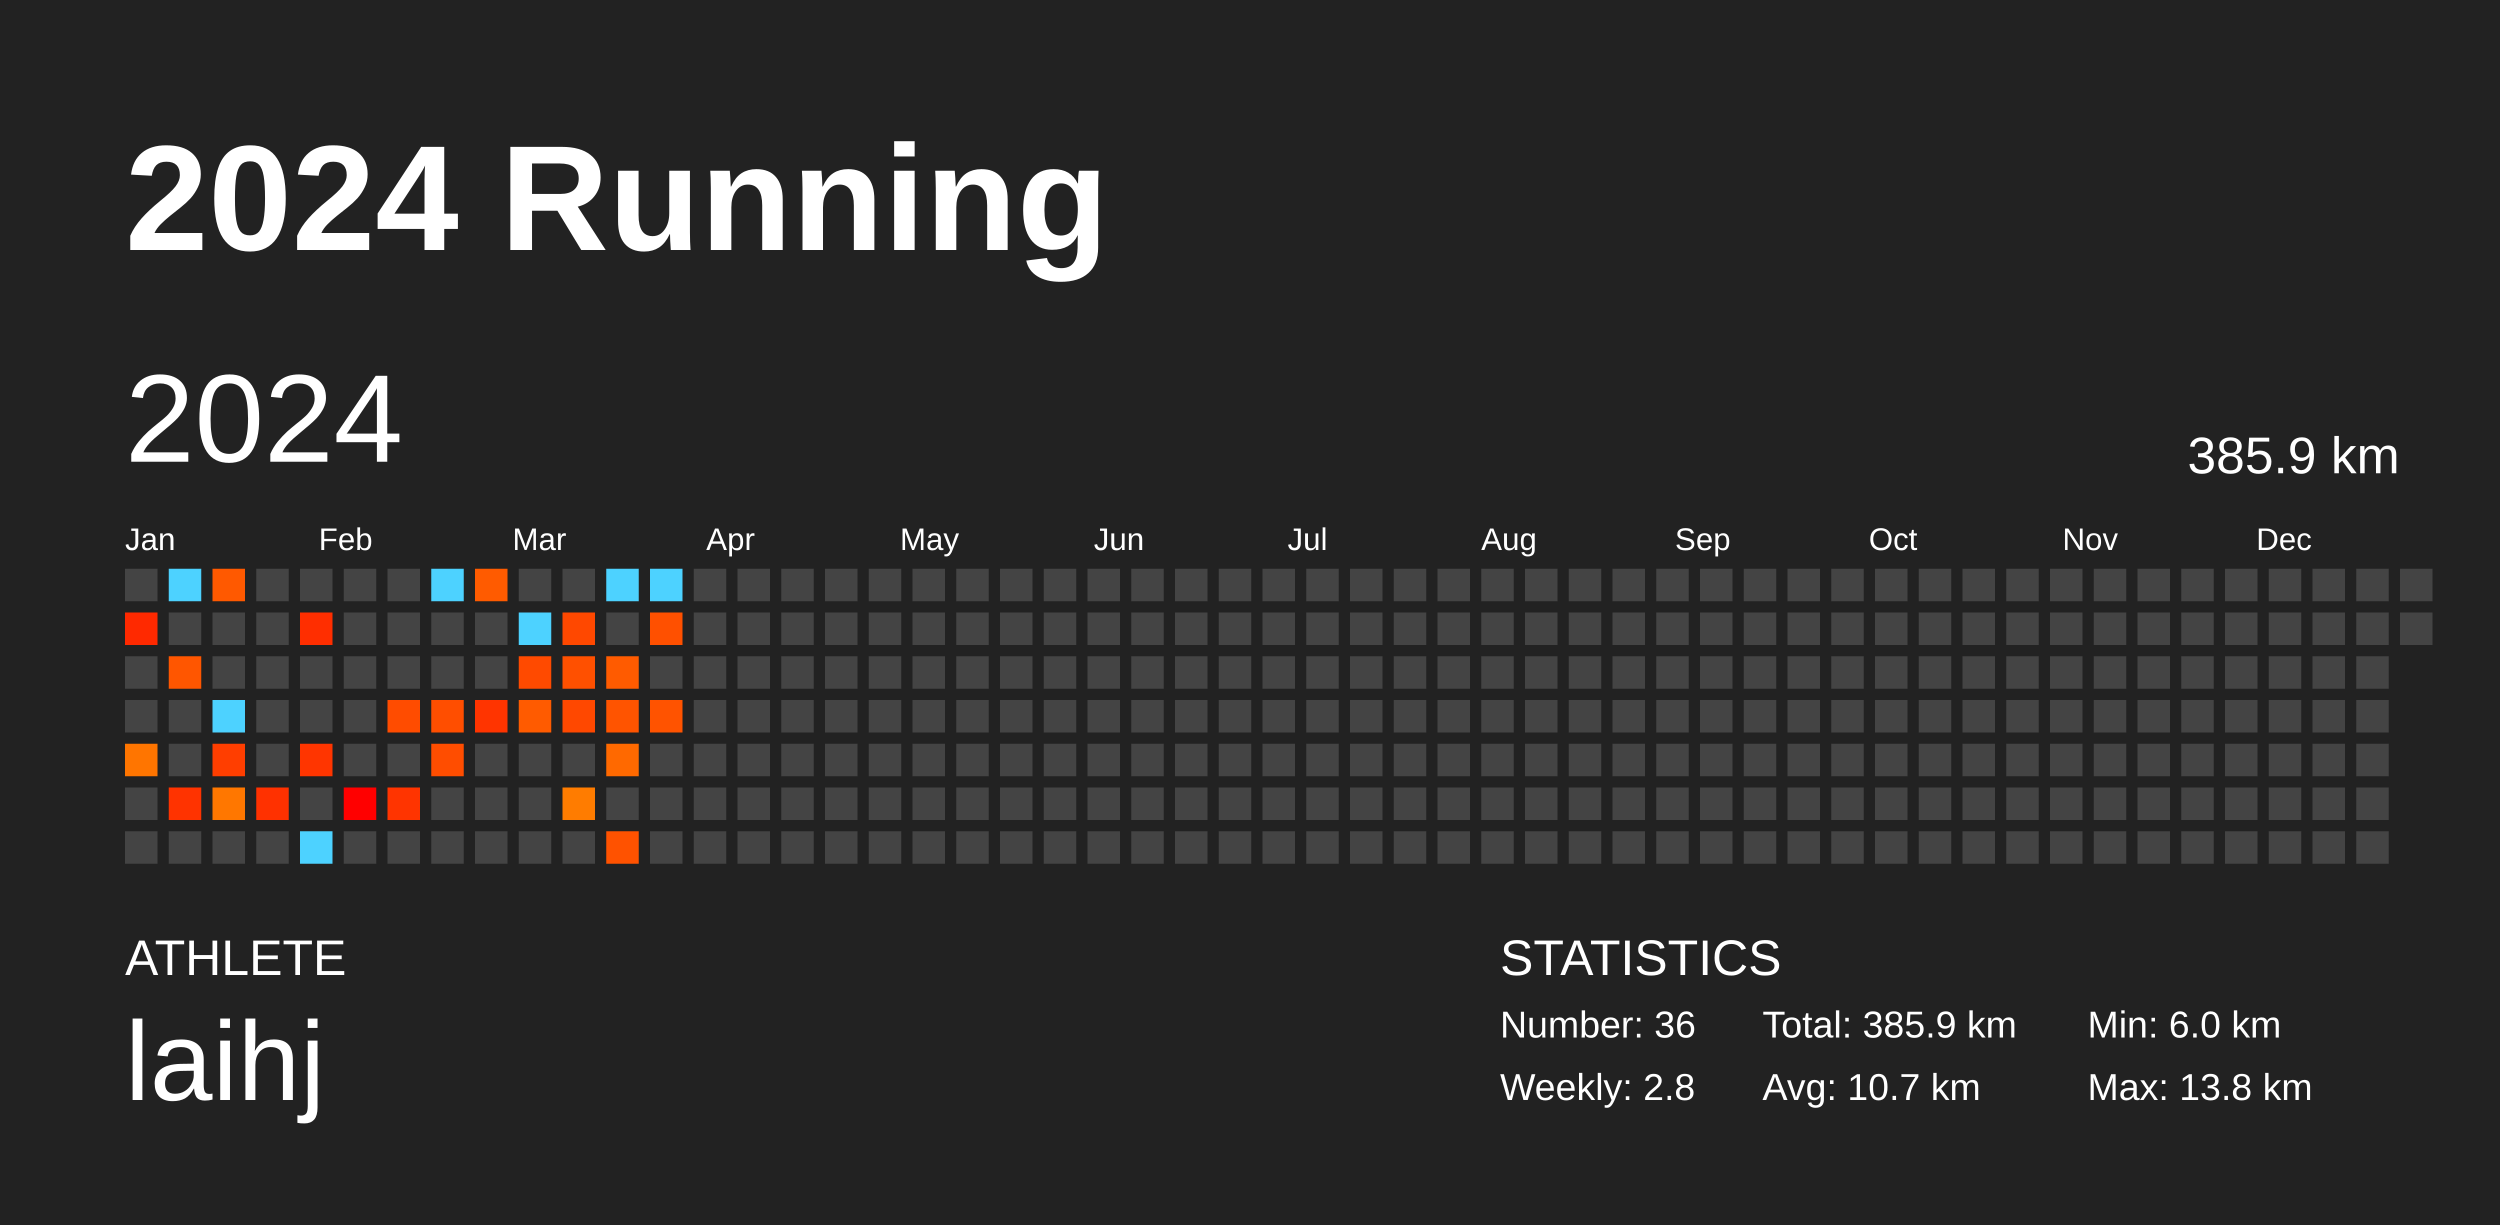
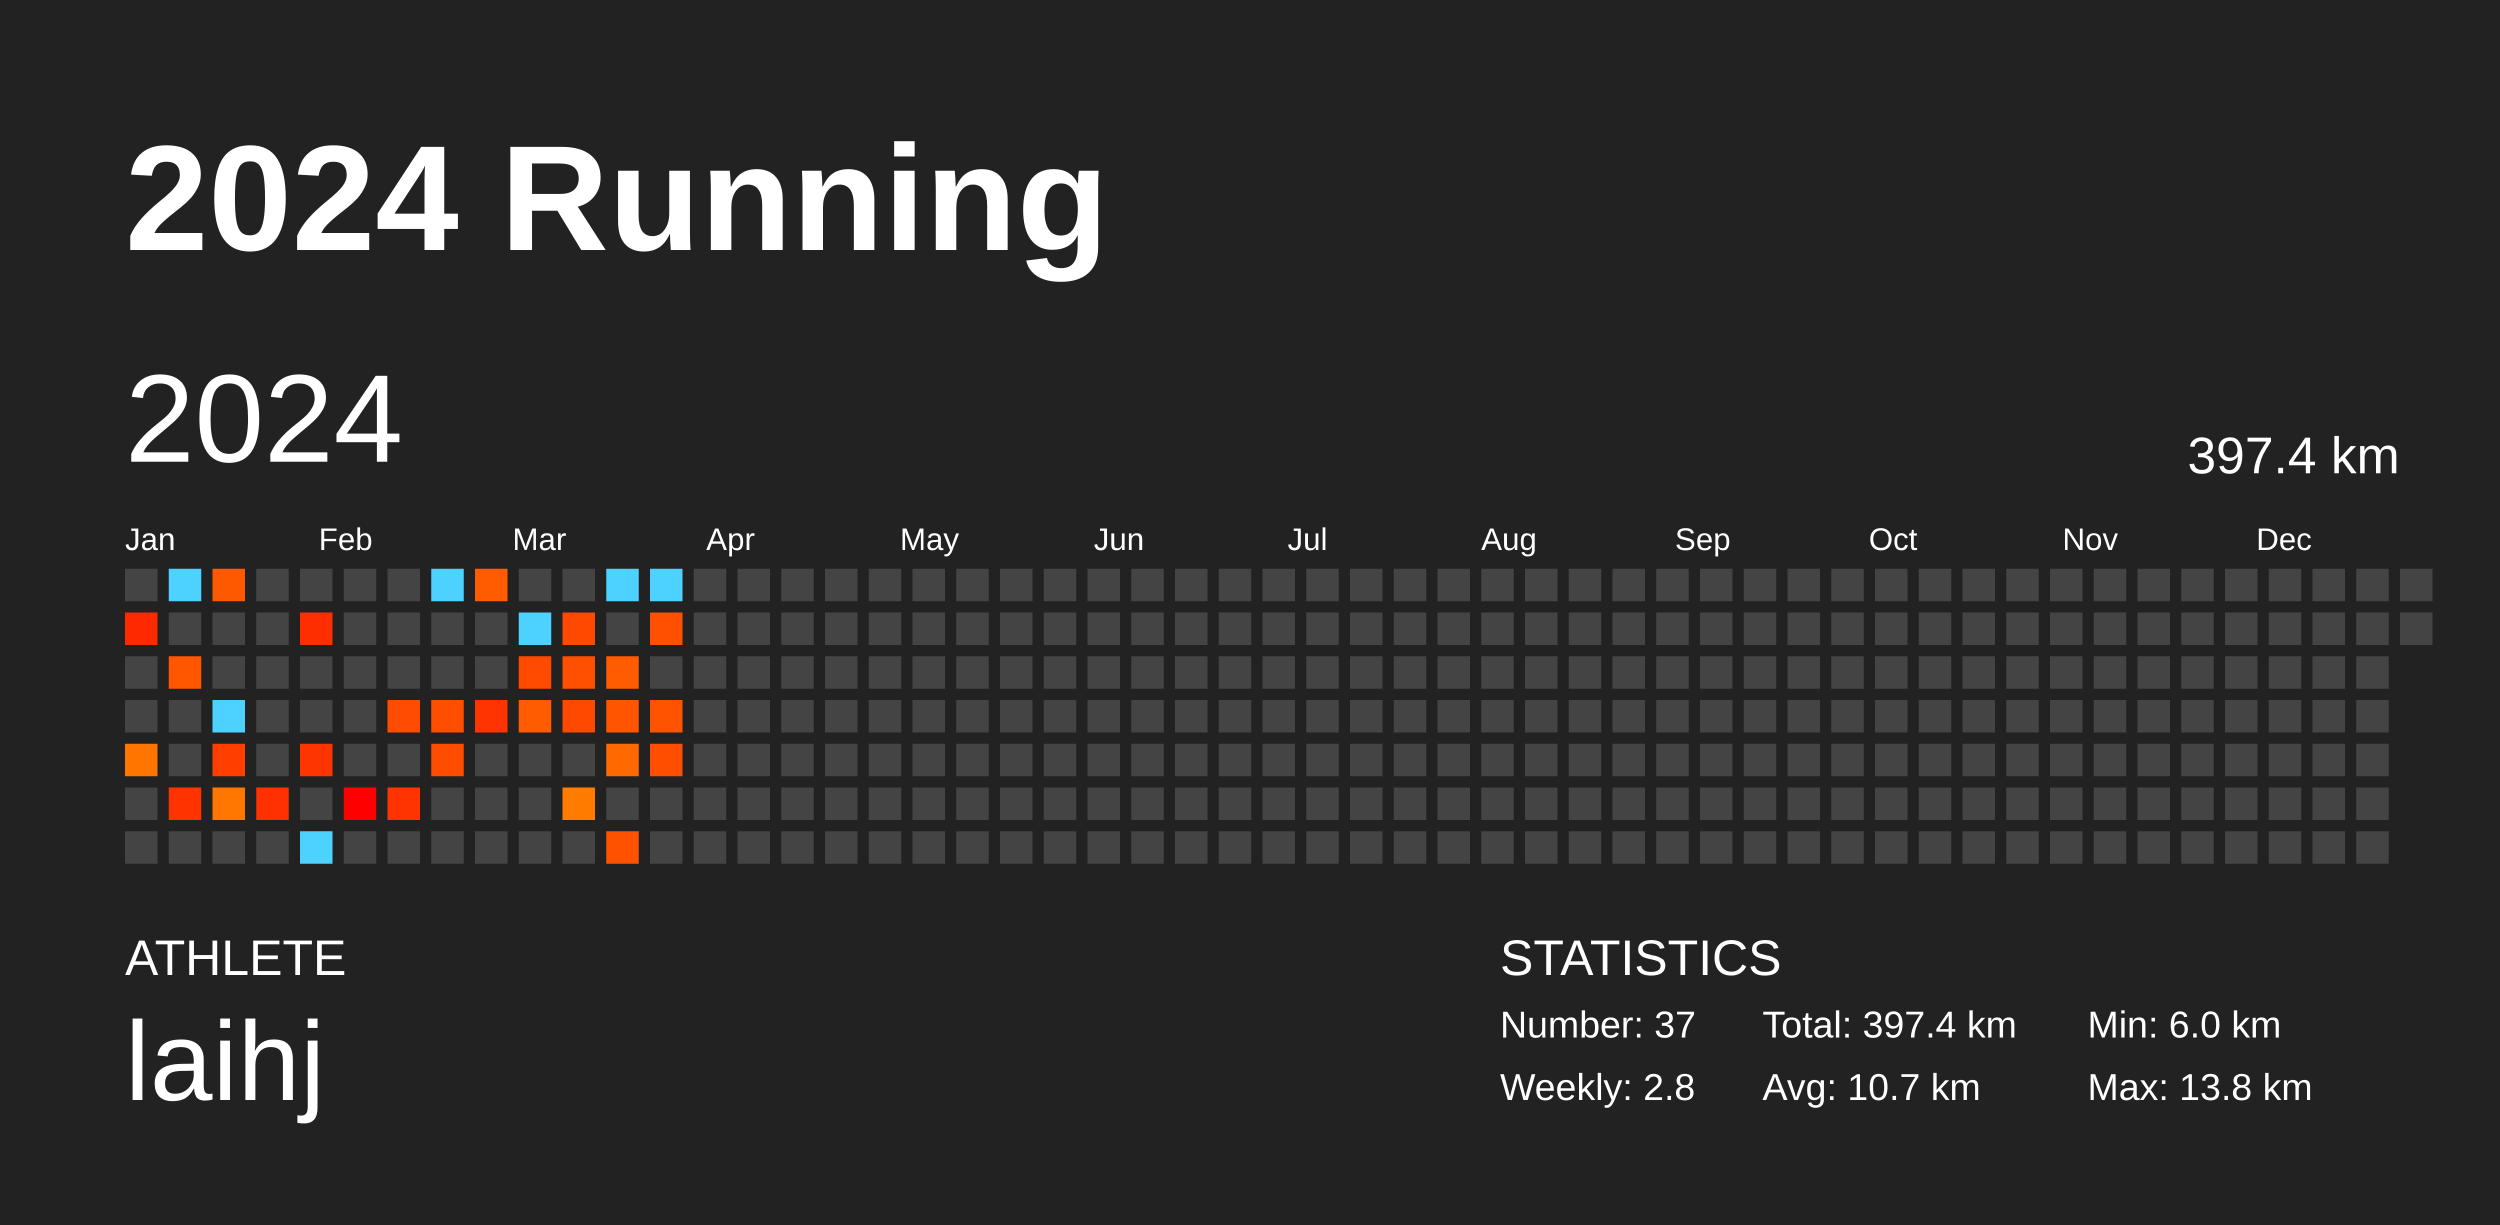
<svg xmlns="http://www.w3.org/2000/svg" baseProfile="full" height="98mm" version="1.1" viewBox="0,0,200,98" width="200mm">
  <defs />
  <rect fill="#222222" height="98" width="200" x="0" y="0" />
  <text fill="#FFFFFF" style="font-size:12px; font-family:Arial; font-weight:bold;" x="10" y="20">2024 Running</text>
  <text fill="#FFFFFF" style="font-size:4px; font-family:Arial" x="10" y="78">ATHLETE</text>
  <text fill="#FFFFFF" style="font-size:9px; font-family:Arial" x="10" y="88">laihj</text>
  <text fill="#FFFFFF" style="font-size:4px; font-family:Arial" x="120" y="78">STATISTICS</text>
-   <text fill="#FFFFFF" style="font-size:3px; font-family:Arial" x="120" y="83">Number: 36</text>
+   <text fill="#FFFFFF" style="font-size:3px; font-family:Arial" x="120" y="83">Number: 37</text>
  <text fill="#FFFFFF" style="font-size:3px; font-family:Arial" x="120" y="88">Weekly: 2.8</text>
-   <text fill="#FFFFFF" style="font-size:3px; font-family:Arial" x="141" y="83">Total: 385.9 km</text>
+   <text fill="#FFFFFF" style="font-size:3px; font-family:Arial" x="141" y="83">Total: 397.4 km</text>
  <text fill="#FFFFFF" style="font-size:3px; font-family:Arial" x="141" y="88">Avg: 10.7 km</text>
  <text fill="#FFFFFF" style="font-size:3px; font-family:Arial" x="167" y="83">Min: 6.0 km</text>
  <text fill="#FFFFFF" style="font-size:3px; font-family:Arial" x="167" y="88">Max: 13.8 km</text>
  <text dominant-baseline="hanging" fill="#FFFFFF" style="font-size:10.0px; font-family:Arial;" x="10" y="30">2024</text>
-   <text dominant-baseline="hanging" fill="#FFFFFF" style="font-size:4.125px; font-family:Arial;" x="175" y="35">385.9 km</text>
+   <text dominant-baseline="hanging" fill="#FFFFFF" style="font-size:4.125px; font-family:Arial;" x="175" y="35">397.4 km</text>
  <text fill="#FFFFFF" style="font-size:2.5px; font-family:Arial" x="10.0" y="44">Jan</text>
  <text fill="#FFFFFF" style="font-size:2.5px; font-family:Arial" x="25.5" y="44">Feb</text>
  <text fill="#FFFFFF" style="font-size:2.5px; font-family:Arial" x="41.0" y="44">Mar</text>
  <text fill="#FFFFFF" style="font-size:2.5px; font-family:Arial" x="56.5" y="44">Apr</text>
  <text fill="#FFFFFF" style="font-size:2.5px; font-family:Arial" x="72.0" y="44">May</text>
  <text fill="#FFFFFF" style="font-size:2.5px; font-family:Arial" x="87.5" y="44">Jun</text>
  <text fill="#FFFFFF" style="font-size:2.5px; font-family:Arial" x="103.0" y="44">Jul</text>
  <text fill="#FFFFFF" style="font-size:2.5px; font-family:Arial" x="118.5" y="44">Aug</text>
  <text fill="#FFFFFF" style="font-size:2.5px; font-family:Arial" x="134.0" y="44">Sep</text>
  <text fill="#FFFFFF" style="font-size:2.5px; font-family:Arial" x="149.5" y="44">Oct</text>
  <text fill="#FFFFFF" style="font-size:2.5px; font-family:Arial" x="165.0" y="44">Nov</text>
  <text fill="#FFFFFF" style="font-size:2.5px; font-family:Arial" x="180.5" y="44">Dec</text>
  <rect fill="#444444" height="2.6" width="2.6" x="10.0" y="45.5" />
  <rect fill="#ff2900" height="2.6" width="2.6" x="10.0" y="49.0" />
  <rect fill="#444444" height="2.6" width="2.6" x="10.0" y="52.5" />
  <rect fill="#444444" height="2.6" width="2.6" x="10.0" y="56.0" />
  <rect fill="#ff7500" height="2.6" width="2.6" x="10.0" y="59.5" />
  <rect fill="#444444" height="2.6" width="2.6" x="10.0" y="63.0" />
  <rect fill="#444444" height="2.6" width="2.6" x="10.0" y="66.5" />
  <rect fill="#4dd2ff" height="2.6" width="2.6" x="13.5" y="45.5" />
  <rect fill="#444444" height="2.6" width="2.6" x="13.5" y="49.0" />
  <rect fill="#ff5600" height="2.6" width="2.6" x="13.5" y="52.5" />
  <rect fill="#444444" height="2.6" width="2.6" x="13.5" y="56.0" />
  <rect fill="#444444" height="2.6" width="2.6" x="13.5" y="59.5" />
  <rect fill="#ff3300" height="2.6" width="2.6" x="13.5" y="63.0" />
  <rect fill="#444444" height="2.6" width="2.6" x="13.5" y="66.5" />
  <rect fill="#ff5900" height="2.6" width="2.6" x="17.0" y="45.5" />
  <rect fill="#444444" height="2.6" width="2.6" x="17.0" y="49.0" />
  <rect fill="#444444" height="2.6" width="2.6" x="17.0" y="52.5" />
  <rect fill="#4dd2ff" height="2.6" width="2.6" x="17.0" y="56.0" />
  <rect fill="#ff3e00" height="2.6" width="2.6" x="17.0" y="59.5" />
  <rect fill="#ff7700" height="2.6" width="2.6" x="17.0" y="63.0" />
  <rect fill="#444444" height="2.6" width="2.6" x="17.0" y="66.5" />
  <rect fill="#444444" height="2.6" width="2.6" x="20.5" y="45.5" />
  <rect fill="#444444" height="2.6" width="2.6" x="20.5" y="49.0" />
  <rect fill="#444444" height="2.6" width="2.6" x="20.5" y="52.5" />
  <rect fill="#444444" height="2.6" width="2.6" x="20.5" y="56.0" />
  <rect fill="#444444" height="2.6" width="2.6" x="20.5" y="59.5" />
  <rect fill="#ff3100" height="2.6" width="2.6" x="20.5" y="63.0" />
  <rect fill="#444444" height="2.6" width="2.6" x="20.5" y="66.5" />
  <rect fill="#444444" height="2.6" width="2.6" x="24.0" y="45.5" />
  <rect fill="#ff2e00" height="2.6" width="2.6" x="24.0" y="49.0" />
  <rect fill="#444444" height="2.6" width="2.6" x="24.0" y="52.5" />
  <rect fill="#444444" height="2.6" width="2.6" x="24.0" y="56.0" />
  <rect fill="#ff3500" height="2.6" width="2.6" x="24.0" y="59.5" />
  <rect fill="#444444" height="2.6" width="2.6" x="24.0" y="63.0" />
  <rect fill="#4dd2ff" height="2.6" width="2.6" x="24.0" y="66.5" />
  <rect fill="#444444" height="2.6" width="2.6" x="27.5" y="45.5" />
  <rect fill="#444444" height="2.6" width="2.6" x="27.5" y="49.0" />
  <rect fill="#444444" height="2.6" width="2.6" x="27.5" y="52.5" />
  <rect fill="#444444" height="2.6" width="2.6" x="27.5" y="56.0" />
  <rect fill="#444444" height="2.6" width="2.6" x="27.5" y="59.5" />
  <rect fill="#ff0000" height="2.6" width="2.6" x="27.5" y="63.0" />
  <rect fill="#444444" height="2.6" width="2.6" x="27.5" y="66.5" />
  <rect fill="#444444" height="2.6" width="2.6" x="31.0" y="45.5" />
  <rect fill="#444444" height="2.6" width="2.6" x="31.0" y="49.0" />
  <rect fill="#444444" height="2.6" width="2.6" x="31.0" y="52.5" />
  <rect fill="#ff4c00" height="2.6" width="2.6" x="31.0" y="56.0" />
  <rect fill="#444444" height="2.6" width="2.6" x="31.0" y="59.5" />
  <rect fill="#ff3400" height="2.6" width="2.6" x="31.0" y="63.0" />
  <rect fill="#444444" height="2.6" width="2.6" x="31.0" y="66.5" />
  <rect fill="#4dd2ff" height="2.6" width="2.6" x="34.5" y="45.5" />
  <rect fill="#444444" height="2.6" width="2.6" x="34.5" y="49.0" />
  <rect fill="#444444" height="2.6" width="2.6" x="34.5" y="52.5" />
  <rect fill="#ff4e00" height="2.6" width="2.6" x="34.5" y="56.0" />
  <rect fill="#ff4d00" height="2.6" width="2.6" x="34.5" y="59.5" />
  <rect fill="#444444" height="2.6" width="2.6" x="34.5" y="63.0" />
  <rect fill="#444444" height="2.6" width="2.6" x="34.5" y="66.5" />
  <rect fill="#ff5b00" height="2.6" width="2.6" x="38.0" y="45.5" />
  <rect fill="#444444" height="2.6" width="2.6" x="38.0" y="49.0" />
  <rect fill="#444444" height="2.6" width="2.6" x="38.0" y="52.5" />
  <rect fill="#ff3400" height="2.6" width="2.6" x="38.0" y="56.0" />
  <rect fill="#444444" height="2.6" width="2.6" x="38.0" y="59.5" />
  <rect fill="#444444" height="2.6" width="2.6" x="38.0" y="63.0" />
  <rect fill="#444444" height="2.6" width="2.6" x="38.0" y="66.5" />
  <rect fill="#444444" height="2.6" width="2.6" x="41.5" y="45.5" />
  <rect fill="#4dd2ff" height="2.6" width="2.6" x="41.5" y="49.0" />
  <rect fill="#ff4a00" height="2.6" width="2.6" x="41.5" y="52.5" />
  <rect fill="#ff5b00" height="2.6" width="2.6" x="41.5" y="56.0" />
  <rect fill="#444444" height="2.6" width="2.6" x="41.5" y="59.5" />
  <rect fill="#444444" height="2.6" width="2.6" x="41.5" y="63.0" />
  <rect fill="#444444" height="2.6" width="2.6" x="41.5" y="66.5" />
  <rect fill="#444444" height="2.6" width="2.6" x="45.0" y="45.5" />
  <rect fill="#ff4800" height="2.6" width="2.6" x="45.0" y="49.0" />
  <rect fill="#ff5000" height="2.6" width="2.6" x="45.0" y="52.5" />
  <rect fill="#ff4800" height="2.6" width="2.6" x="45.0" y="56.0" />
  <rect fill="#444444" height="2.6" width="2.6" x="45.0" y="59.5" />
  <rect fill="#ff7c00" height="2.6" width="2.6" x="45.0" y="63.0" />
  <rect fill="#444444" height="2.6" width="2.6" x="45.0" y="66.5" />
  <rect fill="#4dd2ff" height="2.6" width="2.6" x="48.5" y="45.5" />
  <rect fill="#444444" height="2.6" width="2.6" x="48.5" y="49.0" />
  <rect fill="#ff5b00" height="2.6" width="2.6" x="48.5" y="52.5" />
  <rect fill="#ff5400" height="2.6" width="2.6" x="48.5" y="56.0" />
  <rect fill="#ff6900" height="2.6" width="2.6" x="48.5" y="59.5" />
  <rect fill="#444444" height="2.6" width="2.6" x="48.5" y="63.0" />
  <rect fill="#ff5200" height="2.6" width="2.6" x="48.5" y="66.5" />
  <rect fill="#4dd2ff" height="2.6" width="2.6" x="52.0" y="45.5" />
  <rect fill="#ff5000" height="2.6" width="2.6" x="52.0" y="49.0" />
  <rect fill="#444444" height="2.6" width="2.6" x="52.0" y="52.5" />
  <rect fill="#ff5300" height="2.6" width="2.6" x="52.0" y="56.0" />
-   <rect fill="#444444" height="2.6" width="2.6" x="52.0" y="59.5" />
+   <rect fill="#ff4e00" height="2.6" width="2.6" x="52.0" y="59.5" />
  <rect fill="#444444" height="2.6" width="2.6" x="52.0" y="63.0" />
  <rect fill="#444444" height="2.6" width="2.6" x="52.0" y="66.5" />
  <rect fill="#444444" height="2.6" width="2.6" x="55.5" y="45.5" />
  <rect fill="#444444" height="2.6" width="2.6" x="55.5" y="49.0" />
  <rect fill="#444444" height="2.6" width="2.6" x="55.5" y="52.5" />
  <rect fill="#444444" height="2.6" width="2.6" x="55.5" y="56.0" />
  <rect fill="#444444" height="2.6" width="2.6" x="55.5" y="59.5" />
  <rect fill="#444444" height="2.6" width="2.6" x="55.5" y="63.0" />
  <rect fill="#444444" height="2.6" width="2.6" x="55.5" y="66.5" />
  <rect fill="#444444" height="2.6" width="2.6" x="59.0" y="45.5" />
  <rect fill="#444444" height="2.6" width="2.6" x="59.0" y="49.0" />
  <rect fill="#444444" height="2.6" width="2.6" x="59.0" y="52.5" />
  <rect fill="#444444" height="2.6" width="2.6" x="59.0" y="56.0" />
  <rect fill="#444444" height="2.6" width="2.6" x="59.0" y="59.5" />
  <rect fill="#444444" height="2.6" width="2.6" x="59.0" y="63.0" />
  <rect fill="#444444" height="2.6" width="2.6" x="59.0" y="66.5" />
  <rect fill="#444444" height="2.6" width="2.6" x="62.5" y="45.5" />
  <rect fill="#444444" height="2.6" width="2.6" x="62.5" y="49.0" />
  <rect fill="#444444" height="2.6" width="2.6" x="62.5" y="52.5" />
  <rect fill="#444444" height="2.6" width="2.6" x="62.5" y="56.0" />
  <rect fill="#444444" height="2.6" width="2.6" x="62.5" y="59.5" />
  <rect fill="#444444" height="2.6" width="2.6" x="62.5" y="63.0" />
  <rect fill="#444444" height="2.6" width="2.6" x="62.5" y="66.5" />
  <rect fill="#444444" height="2.6" width="2.6" x="66.0" y="45.5" />
  <rect fill="#444444" height="2.6" width="2.6" x="66.0" y="49.0" />
  <rect fill="#444444" height="2.6" width="2.6" x="66.0" y="52.5" />
  <rect fill="#444444" height="2.6" width="2.6" x="66.0" y="56.0" />
  <rect fill="#444444" height="2.6" width="2.6" x="66.0" y="59.5" />
  <rect fill="#444444" height="2.6" width="2.6" x="66.0" y="63.0" />
  <rect fill="#444444" height="2.6" width="2.6" x="66.0" y="66.5" />
  <rect fill="#444444" height="2.6" width="2.6" x="69.5" y="45.5" />
  <rect fill="#444444" height="2.6" width="2.6" x="69.5" y="49.0" />
  <rect fill="#444444" height="2.6" width="2.6" x="69.5" y="52.5" />
  <rect fill="#444444" height="2.6" width="2.6" x="69.5" y="56.0" />
  <rect fill="#444444" height="2.6" width="2.6" x="69.5" y="59.5" />
  <rect fill="#444444" height="2.6" width="2.6" x="69.5" y="63.0" />
  <rect fill="#444444" height="2.6" width="2.6" x="69.5" y="66.5" />
  <rect fill="#444444" height="2.6" width="2.6" x="73.0" y="45.5" />
  <rect fill="#444444" height="2.6" width="2.6" x="73.0" y="49.0" />
  <rect fill="#444444" height="2.6" width="2.6" x="73.0" y="52.5" />
  <rect fill="#444444" height="2.6" width="2.6" x="73.0" y="56.0" />
  <rect fill="#444444" height="2.6" width="2.6" x="73.0" y="59.5" />
  <rect fill="#444444" height="2.6" width="2.6" x="73.0" y="63.0" />
  <rect fill="#444444" height="2.6" width="2.6" x="73.0" y="66.5" />
  <rect fill="#444444" height="2.6" width="2.6" x="76.5" y="45.5" />
  <rect fill="#444444" height="2.6" width="2.6" x="76.5" y="49.0" />
  <rect fill="#444444" height="2.6" width="2.6" x="76.5" y="52.5" />
  <rect fill="#444444" height="2.6" width="2.6" x="76.5" y="56.0" />
  <rect fill="#444444" height="2.6" width="2.6" x="76.5" y="59.5" />
  <rect fill="#444444" height="2.6" width="2.6" x="76.5" y="63.0" />
  <rect fill="#444444" height="2.6" width="2.6" x="76.5" y="66.5" />
  <rect fill="#444444" height="2.6" width="2.6" x="80.0" y="45.5" />
  <rect fill="#444444" height="2.6" width="2.6" x="80.0" y="49.0" />
  <rect fill="#444444" height="2.6" width="2.6" x="80.0" y="52.5" />
  <rect fill="#444444" height="2.6" width="2.6" x="80.0" y="56.0" />
  <rect fill="#444444" height="2.6" width="2.6" x="80.0" y="59.5" />
  <rect fill="#444444" height="2.6" width="2.6" x="80.0" y="63.0" />
  <rect fill="#444444" height="2.6" width="2.6" x="80.0" y="66.5" />
  <rect fill="#444444" height="2.6" width="2.6" x="83.5" y="45.5" />
  <rect fill="#444444" height="2.6" width="2.6" x="83.5" y="49.0" />
  <rect fill="#444444" height="2.6" width="2.6" x="83.5" y="52.5" />
  <rect fill="#444444" height="2.6" width="2.6" x="83.5" y="56.0" />
  <rect fill="#444444" height="2.6" width="2.6" x="83.5" y="59.5" />
  <rect fill="#444444" height="2.6" width="2.6" x="83.5" y="63.0" />
  <rect fill="#444444" height="2.6" width="2.6" x="83.5" y="66.5" />
  <rect fill="#444444" height="2.6" width="2.6" x="87.0" y="45.5" />
  <rect fill="#444444" height="2.6" width="2.6" x="87.0" y="49.0" />
  <rect fill="#444444" height="2.6" width="2.6" x="87.0" y="52.5" />
  <rect fill="#444444" height="2.6" width="2.6" x="87.0" y="56.0" />
  <rect fill="#444444" height="2.6" width="2.6" x="87.0" y="59.5" />
  <rect fill="#444444" height="2.6" width="2.6" x="87.0" y="63.0" />
  <rect fill="#444444" height="2.6" width="2.6" x="87.0" y="66.5" />
  <rect fill="#444444" height="2.6" width="2.6" x="90.5" y="45.5" />
  <rect fill="#444444" height="2.6" width="2.6" x="90.5" y="49.0" />
  <rect fill="#444444" height="2.6" width="2.6" x="90.5" y="52.5" />
  <rect fill="#444444" height="2.6" width="2.6" x="90.5" y="56.0" />
  <rect fill="#444444" height="2.6" width="2.6" x="90.5" y="59.5" />
  <rect fill="#444444" height="2.6" width="2.6" x="90.5" y="63.0" />
  <rect fill="#444444" height="2.6" width="2.6" x="90.5" y="66.5" />
  <rect fill="#444444" height="2.6" width="2.6" x="94.0" y="45.5" />
  <rect fill="#444444" height="2.6" width="2.6" x="94.0" y="49.0" />
  <rect fill="#444444" height="2.6" width="2.6" x="94.0" y="52.5" />
  <rect fill="#444444" height="2.6" width="2.6" x="94.0" y="56.0" />
  <rect fill="#444444" height="2.6" width="2.6" x="94.0" y="59.5" />
  <rect fill="#444444" height="2.6" width="2.6" x="94.0" y="63.0" />
  <rect fill="#444444" height="2.6" width="2.6" x="94.0" y="66.5" />
  <rect fill="#444444" height="2.6" width="2.6" x="97.5" y="45.5" />
  <rect fill="#444444" height="2.6" width="2.6" x="97.5" y="49.0" />
  <rect fill="#444444" height="2.6" width="2.6" x="97.5" y="52.5" />
  <rect fill="#444444" height="2.6" width="2.6" x="97.5" y="56.0" />
  <rect fill="#444444" height="2.6" width="2.6" x="97.5" y="59.5" />
  <rect fill="#444444" height="2.6" width="2.6" x="97.5" y="63.0" />
  <rect fill="#444444" height="2.6" width="2.6" x="97.5" y="66.5" />
  <rect fill="#444444" height="2.6" width="2.6" x="101.0" y="45.5" />
  <rect fill="#444444" height="2.6" width="2.6" x="101.0" y="49.0" />
  <rect fill="#444444" height="2.6" width="2.6" x="101.0" y="52.5" />
  <rect fill="#444444" height="2.6" width="2.6" x="101.0" y="56.0" />
  <rect fill="#444444" height="2.6" width="2.6" x="101.0" y="59.5" />
  <rect fill="#444444" height="2.6" width="2.6" x="101.0" y="63.0" />
  <rect fill="#444444" height="2.6" width="2.6" x="101.0" y="66.5" />
  <rect fill="#444444" height="2.6" width="2.6" x="104.5" y="45.5" />
  <rect fill="#444444" height="2.6" width="2.6" x="104.5" y="49.0" />
  <rect fill="#444444" height="2.6" width="2.6" x="104.5" y="52.5" />
  <rect fill="#444444" height="2.6" width="2.6" x="104.5" y="56.0" />
  <rect fill="#444444" height="2.6" width="2.6" x="104.5" y="59.5" />
  <rect fill="#444444" height="2.6" width="2.6" x="104.5" y="63.0" />
  <rect fill="#444444" height="2.6" width="2.6" x="104.5" y="66.5" />
  <rect fill="#444444" height="2.6" width="2.6" x="108.0" y="45.5" />
  <rect fill="#444444" height="2.6" width="2.6" x="108.0" y="49.0" />
  <rect fill="#444444" height="2.6" width="2.6" x="108.0" y="52.5" />
  <rect fill="#444444" height="2.6" width="2.6" x="108.0" y="56.0" />
  <rect fill="#444444" height="2.6" width="2.6" x="108.0" y="59.5" />
  <rect fill="#444444" height="2.6" width="2.6" x="108.0" y="63.0" />
  <rect fill="#444444" height="2.6" width="2.6" x="108.0" y="66.5" />
  <rect fill="#444444" height="2.6" width="2.6" x="111.5" y="45.5" />
  <rect fill="#444444" height="2.6" width="2.6" x="111.5" y="49.0" />
  <rect fill="#444444" height="2.6" width="2.6" x="111.5" y="52.5" />
  <rect fill="#444444" height="2.6" width="2.6" x="111.5" y="56.0" />
  <rect fill="#444444" height="2.6" width="2.6" x="111.5" y="59.5" />
  <rect fill="#444444" height="2.6" width="2.6" x="111.5" y="63.0" />
  <rect fill="#444444" height="2.6" width="2.6" x="111.5" y="66.5" />
  <rect fill="#444444" height="2.6" width="2.6" x="115.0" y="45.5" />
  <rect fill="#444444" height="2.6" width="2.6" x="115.0" y="49.0" />
  <rect fill="#444444" height="2.6" width="2.6" x="115.0" y="52.5" />
  <rect fill="#444444" height="2.6" width="2.6" x="115.0" y="56.0" />
  <rect fill="#444444" height="2.6" width="2.6" x="115.0" y="59.5" />
  <rect fill="#444444" height="2.6" width="2.6" x="115.0" y="63.0" />
  <rect fill="#444444" height="2.6" width="2.6" x="115.0" y="66.5" />
  <rect fill="#444444" height="2.6" width="2.6" x="118.5" y="45.5" />
  <rect fill="#444444" height="2.6" width="2.6" x="118.5" y="49.0" />
  <rect fill="#444444" height="2.6" width="2.6" x="118.5" y="52.5" />
  <rect fill="#444444" height="2.6" width="2.6" x="118.5" y="56.0" />
  <rect fill="#444444" height="2.6" width="2.6" x="118.5" y="59.5" />
  <rect fill="#444444" height="2.6" width="2.6" x="118.5" y="63.0" />
  <rect fill="#444444" height="2.6" width="2.6" x="118.5" y="66.5" />
  <rect fill="#444444" height="2.6" width="2.6" x="122.0" y="45.5" />
  <rect fill="#444444" height="2.6" width="2.6" x="122.0" y="49.0" />
  <rect fill="#444444" height="2.6" width="2.6" x="122.0" y="52.5" />
  <rect fill="#444444" height="2.6" width="2.6" x="122.0" y="56.0" />
  <rect fill="#444444" height="2.6" width="2.6" x="122.0" y="59.5" />
  <rect fill="#444444" height="2.6" width="2.6" x="122.0" y="63.0" />
  <rect fill="#444444" height="2.6" width="2.6" x="122.0" y="66.5" />
  <rect fill="#444444" height="2.6" width="2.6" x="125.5" y="45.5" />
  <rect fill="#444444" height="2.6" width="2.6" x="125.5" y="49.0" />
  <rect fill="#444444" height="2.6" width="2.6" x="125.5" y="52.5" />
  <rect fill="#444444" height="2.6" width="2.6" x="125.5" y="56.0" />
  <rect fill="#444444" height="2.6" width="2.6" x="125.5" y="59.5" />
  <rect fill="#444444" height="2.6" width="2.6" x="125.5" y="63.0" />
  <rect fill="#444444" height="2.6" width="2.6" x="125.5" y="66.5" />
  <rect fill="#444444" height="2.6" width="2.6" x="129.0" y="45.5" />
  <rect fill="#444444" height="2.6" width="2.6" x="129.0" y="49.0" />
  <rect fill="#444444" height="2.6" width="2.6" x="129.0" y="52.5" />
  <rect fill="#444444" height="2.6" width="2.6" x="129.0" y="56.0" />
  <rect fill="#444444" height="2.6" width="2.6" x="129.0" y="59.5" />
  <rect fill="#444444" height="2.6" width="2.6" x="129.0" y="63.0" />
  <rect fill="#444444" height="2.6" width="2.6" x="129.0" y="66.5" />
  <rect fill="#444444" height="2.6" width="2.6" x="132.5" y="45.5" />
  <rect fill="#444444" height="2.6" width="2.6" x="132.5" y="49.0" />
  <rect fill="#444444" height="2.6" width="2.6" x="132.5" y="52.5" />
  <rect fill="#444444" height="2.6" width="2.6" x="132.5" y="56.0" />
  <rect fill="#444444" height="2.6" width="2.6" x="132.5" y="59.5" />
  <rect fill="#444444" height="2.6" width="2.6" x="132.5" y="63.0" />
  <rect fill="#444444" height="2.6" width="2.6" x="132.5" y="66.5" />
  <rect fill="#444444" height="2.6" width="2.6" x="136.0" y="45.5" />
  <rect fill="#444444" height="2.6" width="2.6" x="136.0" y="49.0" />
  <rect fill="#444444" height="2.6" width="2.6" x="136.0" y="52.5" />
  <rect fill="#444444" height="2.6" width="2.6" x="136.0" y="56.0" />
  <rect fill="#444444" height="2.6" width="2.6" x="136.0" y="59.5" />
  <rect fill="#444444" height="2.6" width="2.6" x="136.0" y="63.0" />
  <rect fill="#444444" height="2.6" width="2.6" x="136.0" y="66.5" />
  <rect fill="#444444" height="2.6" width="2.6" x="139.5" y="45.5" />
  <rect fill="#444444" height="2.6" width="2.6" x="139.5" y="49.0" />
  <rect fill="#444444" height="2.6" width="2.6" x="139.5" y="52.5" />
  <rect fill="#444444" height="2.6" width="2.6" x="139.5" y="56.0" />
  <rect fill="#444444" height="2.6" width="2.6" x="139.5" y="59.5" />
  <rect fill="#444444" height="2.6" width="2.6" x="139.5" y="63.0" />
  <rect fill="#444444" height="2.6" width="2.6" x="139.5" y="66.5" />
  <rect fill="#444444" height="2.6" width="2.6" x="143.0" y="45.5" />
  <rect fill="#444444" height="2.6" width="2.6" x="143.0" y="49.0" />
  <rect fill="#444444" height="2.6" width="2.6" x="143.0" y="52.5" />
  <rect fill="#444444" height="2.6" width="2.6" x="143.0" y="56.0" />
  <rect fill="#444444" height="2.6" width="2.6" x="143.0" y="59.5" />
  <rect fill="#444444" height="2.6" width="2.6" x="143.0" y="63.0" />
  <rect fill="#444444" height="2.6" width="2.6" x="143.0" y="66.5" />
  <rect fill="#444444" height="2.6" width="2.6" x="146.5" y="45.5" />
  <rect fill="#444444" height="2.6" width="2.6" x="146.5" y="49.0" />
  <rect fill="#444444" height="2.6" width="2.6" x="146.5" y="52.5" />
  <rect fill="#444444" height="2.6" width="2.6" x="146.5" y="56.0" />
  <rect fill="#444444" height="2.6" width="2.6" x="146.5" y="59.5" />
  <rect fill="#444444" height="2.6" width="2.6" x="146.5" y="63.0" />
  <rect fill="#444444" height="2.6" width="2.6" x="146.5" y="66.5" />
  <rect fill="#444444" height="2.6" width="2.6" x="150.0" y="45.5" />
  <rect fill="#444444" height="2.6" width="2.6" x="150.0" y="49.0" />
  <rect fill="#444444" height="2.6" width="2.6" x="150.0" y="52.5" />
  <rect fill="#444444" height="2.6" width="2.6" x="150.0" y="56.0" />
  <rect fill="#444444" height="2.6" width="2.6" x="150.0" y="59.5" />
  <rect fill="#444444" height="2.6" width="2.6" x="150.0" y="63.0" />
  <rect fill="#444444" height="2.6" width="2.6" x="150.0" y="66.5" />
  <rect fill="#444444" height="2.6" width="2.6" x="153.5" y="45.5" />
  <rect fill="#444444" height="2.6" width="2.6" x="153.5" y="49.0" />
  <rect fill="#444444" height="2.6" width="2.6" x="153.5" y="52.5" />
  <rect fill="#444444" height="2.6" width="2.6" x="153.5" y="56.0" />
  <rect fill="#444444" height="2.6" width="2.6" x="153.5" y="59.5" />
  <rect fill="#444444" height="2.6" width="2.6" x="153.5" y="63.0" />
  <rect fill="#444444" height="2.6" width="2.6" x="153.5" y="66.5" />
  <rect fill="#444444" height="2.6" width="2.6" x="157.0" y="45.5" />
  <rect fill="#444444" height="2.6" width="2.6" x="157.0" y="49.0" />
  <rect fill="#444444" height="2.6" width="2.6" x="157.0" y="52.5" />
  <rect fill="#444444" height="2.6" width="2.6" x="157.0" y="56.0" />
  <rect fill="#444444" height="2.6" width="2.6" x="157.0" y="59.5" />
  <rect fill="#444444" height="2.6" width="2.6" x="157.0" y="63.0" />
  <rect fill="#444444" height="2.6" width="2.6" x="157.0" y="66.5" />
  <rect fill="#444444" height="2.6" width="2.6" x="160.5" y="45.5" />
  <rect fill="#444444" height="2.6" width="2.6" x="160.5" y="49.0" />
  <rect fill="#444444" height="2.6" width="2.6" x="160.5" y="52.5" />
  <rect fill="#444444" height="2.6" width="2.6" x="160.5" y="56.0" />
  <rect fill="#444444" height="2.6" width="2.6" x="160.5" y="59.5" />
  <rect fill="#444444" height="2.6" width="2.6" x="160.5" y="63.0" />
  <rect fill="#444444" height="2.6" width="2.6" x="160.5" y="66.5" />
  <rect fill="#444444" height="2.6" width="2.6" x="164.0" y="45.5" />
  <rect fill="#444444" height="2.6" width="2.6" x="164.0" y="49.0" />
  <rect fill="#444444" height="2.6" width="2.6" x="164.0" y="52.5" />
  <rect fill="#444444" height="2.6" width="2.6" x="164.0" y="56.0" />
  <rect fill="#444444" height="2.6" width="2.6" x="164.0" y="59.5" />
  <rect fill="#444444" height="2.6" width="2.6" x="164.0" y="63.0" />
  <rect fill="#444444" height="2.6" width="2.6" x="164.0" y="66.5" />
  <rect fill="#444444" height="2.6" width="2.6" x="167.5" y="45.5" />
  <rect fill="#444444" height="2.6" width="2.6" x="167.5" y="49.0" />
  <rect fill="#444444" height="2.6" width="2.6" x="167.5" y="52.5" />
  <rect fill="#444444" height="2.6" width="2.6" x="167.5" y="56.0" />
  <rect fill="#444444" height="2.6" width="2.6" x="167.5" y="59.5" />
  <rect fill="#444444" height="2.6" width="2.6" x="167.5" y="63.0" />
  <rect fill="#444444" height="2.6" width="2.6" x="167.5" y="66.5" />
  <rect fill="#444444" height="2.6" width="2.6" x="171.0" y="45.5" />
  <rect fill="#444444" height="2.6" width="2.6" x="171.0" y="49.0" />
  <rect fill="#444444" height="2.6" width="2.6" x="171.0" y="52.5" />
  <rect fill="#444444" height="2.6" width="2.6" x="171.0" y="56.0" />
  <rect fill="#444444" height="2.6" width="2.6" x="171.0" y="59.5" />
  <rect fill="#444444" height="2.6" width="2.6" x="171.0" y="63.0" />
  <rect fill="#444444" height="2.6" width="2.6" x="171.0" y="66.5" />
  <rect fill="#444444" height="2.6" width="2.6" x="174.5" y="45.5" />
  <rect fill="#444444" height="2.6" width="2.6" x="174.5" y="49.0" />
  <rect fill="#444444" height="2.6" width="2.6" x="174.5" y="52.5" />
  <rect fill="#444444" height="2.6" width="2.6" x="174.5" y="56.0" />
  <rect fill="#444444" height="2.6" width="2.6" x="174.5" y="59.5" />
  <rect fill="#444444" height="2.6" width="2.6" x="174.5" y="63.0" />
  <rect fill="#444444" height="2.6" width="2.6" x="174.5" y="66.5" />
  <rect fill="#444444" height="2.6" width="2.6" x="178.0" y="45.5" />
  <rect fill="#444444" height="2.6" width="2.6" x="178.0" y="49.0" />
  <rect fill="#444444" height="2.6" width="2.6" x="178.0" y="52.5" />
  <rect fill="#444444" height="2.6" width="2.6" x="178.0" y="56.0" />
  <rect fill="#444444" height="2.6" width="2.6" x="178.0" y="59.5" />
  <rect fill="#444444" height="2.6" width="2.6" x="178.0" y="63.0" />
  <rect fill="#444444" height="2.6" width="2.6" x="178.0" y="66.5" />
  <rect fill="#444444" height="2.6" width="2.6" x="181.5" y="45.5" />
  <rect fill="#444444" height="2.6" width="2.6" x="181.5" y="49.0" />
  <rect fill="#444444" height="2.6" width="2.6" x="181.5" y="52.5" />
  <rect fill="#444444" height="2.6" width="2.6" x="181.5" y="56.0" />
  <rect fill="#444444" height="2.6" width="2.6" x="181.5" y="59.5" />
  <rect fill="#444444" height="2.6" width="2.6" x="181.5" y="63.0" />
  <rect fill="#444444" height="2.6" width="2.6" x="181.5" y="66.5" />
  <rect fill="#444444" height="2.6" width="2.6" x="185.0" y="45.5" />
  <rect fill="#444444" height="2.6" width="2.6" x="185.0" y="49.0" />
  <rect fill="#444444" height="2.6" width="2.6" x="185.0" y="52.5" />
  <rect fill="#444444" height="2.6" width="2.6" x="185.0" y="56.0" />
  <rect fill="#444444" height="2.6" width="2.6" x="185.0" y="59.5" />
  <rect fill="#444444" height="2.6" width="2.6" x="185.0" y="63.0" />
  <rect fill="#444444" height="2.6" width="2.6" x="185.0" y="66.5" />
  <rect fill="#444444" height="2.6" width="2.6" x="188.5" y="45.5" />
  <rect fill="#444444" height="2.6" width="2.6" x="188.5" y="49.0" />
  <rect fill="#444444" height="2.6" width="2.6" x="188.5" y="52.5" />
  <rect fill="#444444" height="2.6" width="2.6" x="188.5" y="56.0" />
  <rect fill="#444444" height="2.6" width="2.6" x="188.5" y="59.5" />
  <rect fill="#444444" height="2.6" width="2.6" x="188.5" y="63.0" />
  <rect fill="#444444" height="2.6" width="2.6" x="188.5" y="66.5" />
  <rect fill="#444444" height="2.6" width="2.6" x="192.0" y="45.5" />
  <rect fill="#444444" height="2.6" width="2.6" x="192.0" y="49.0" />
</svg>
